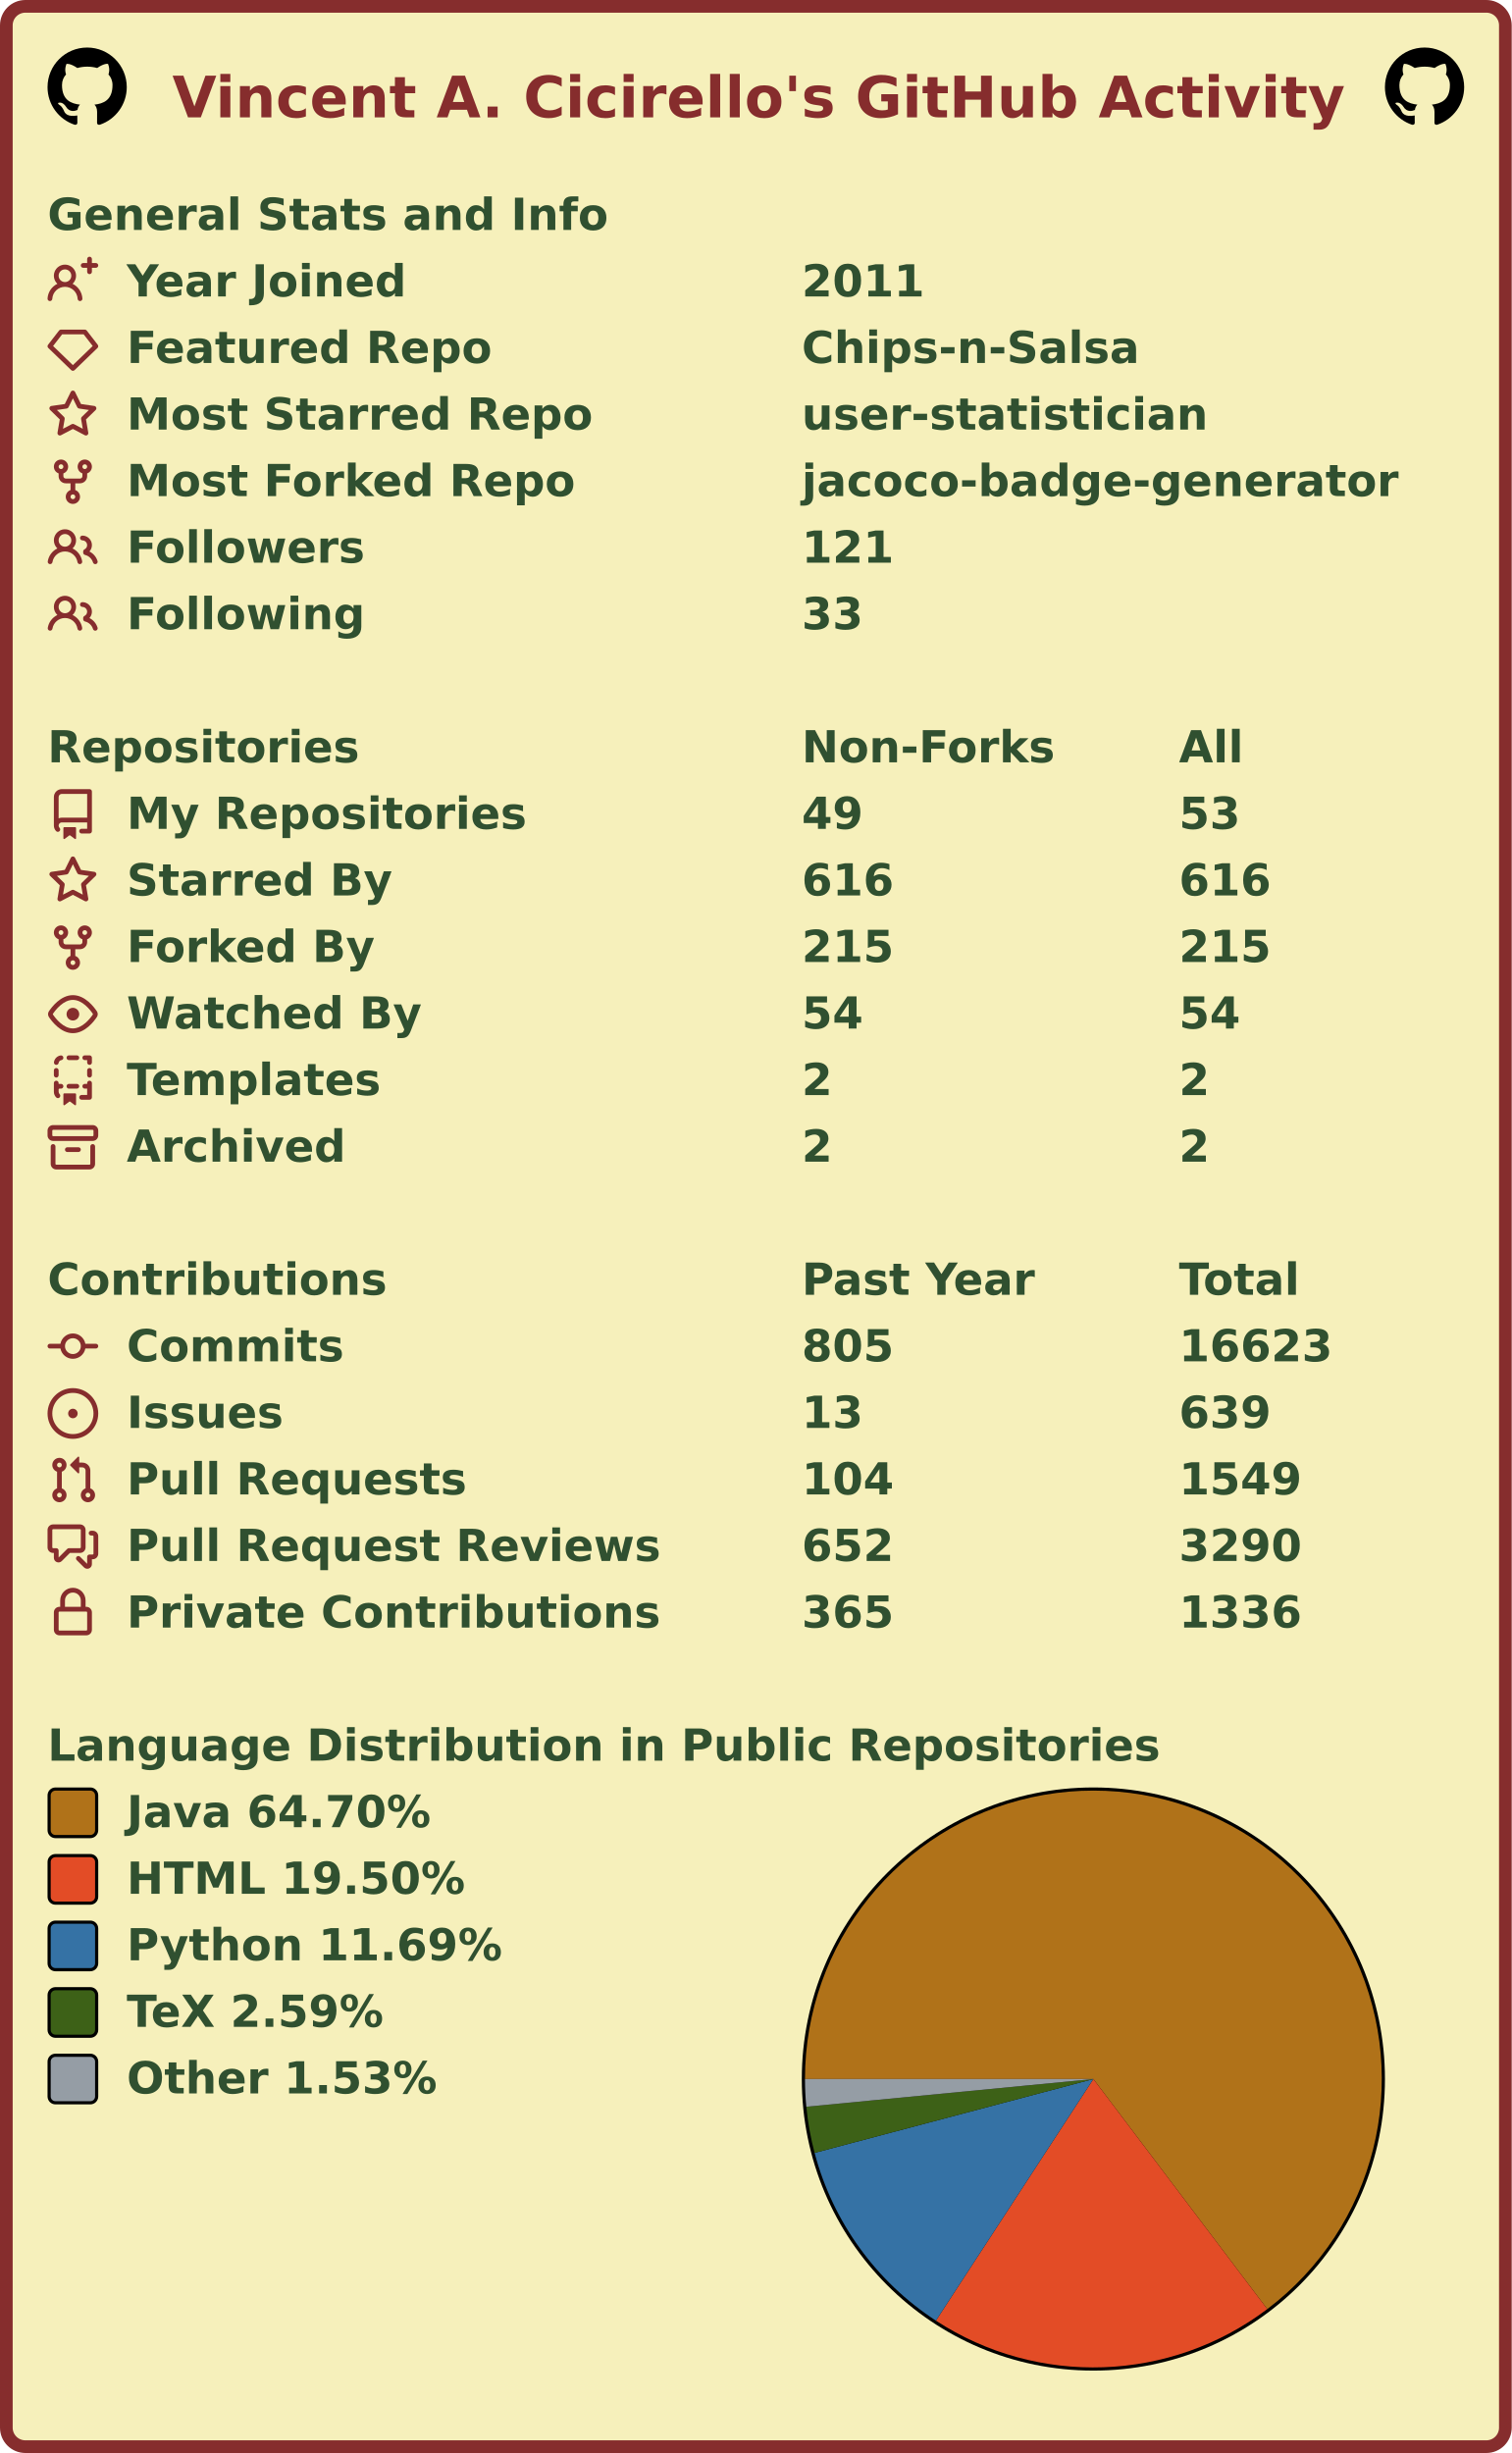
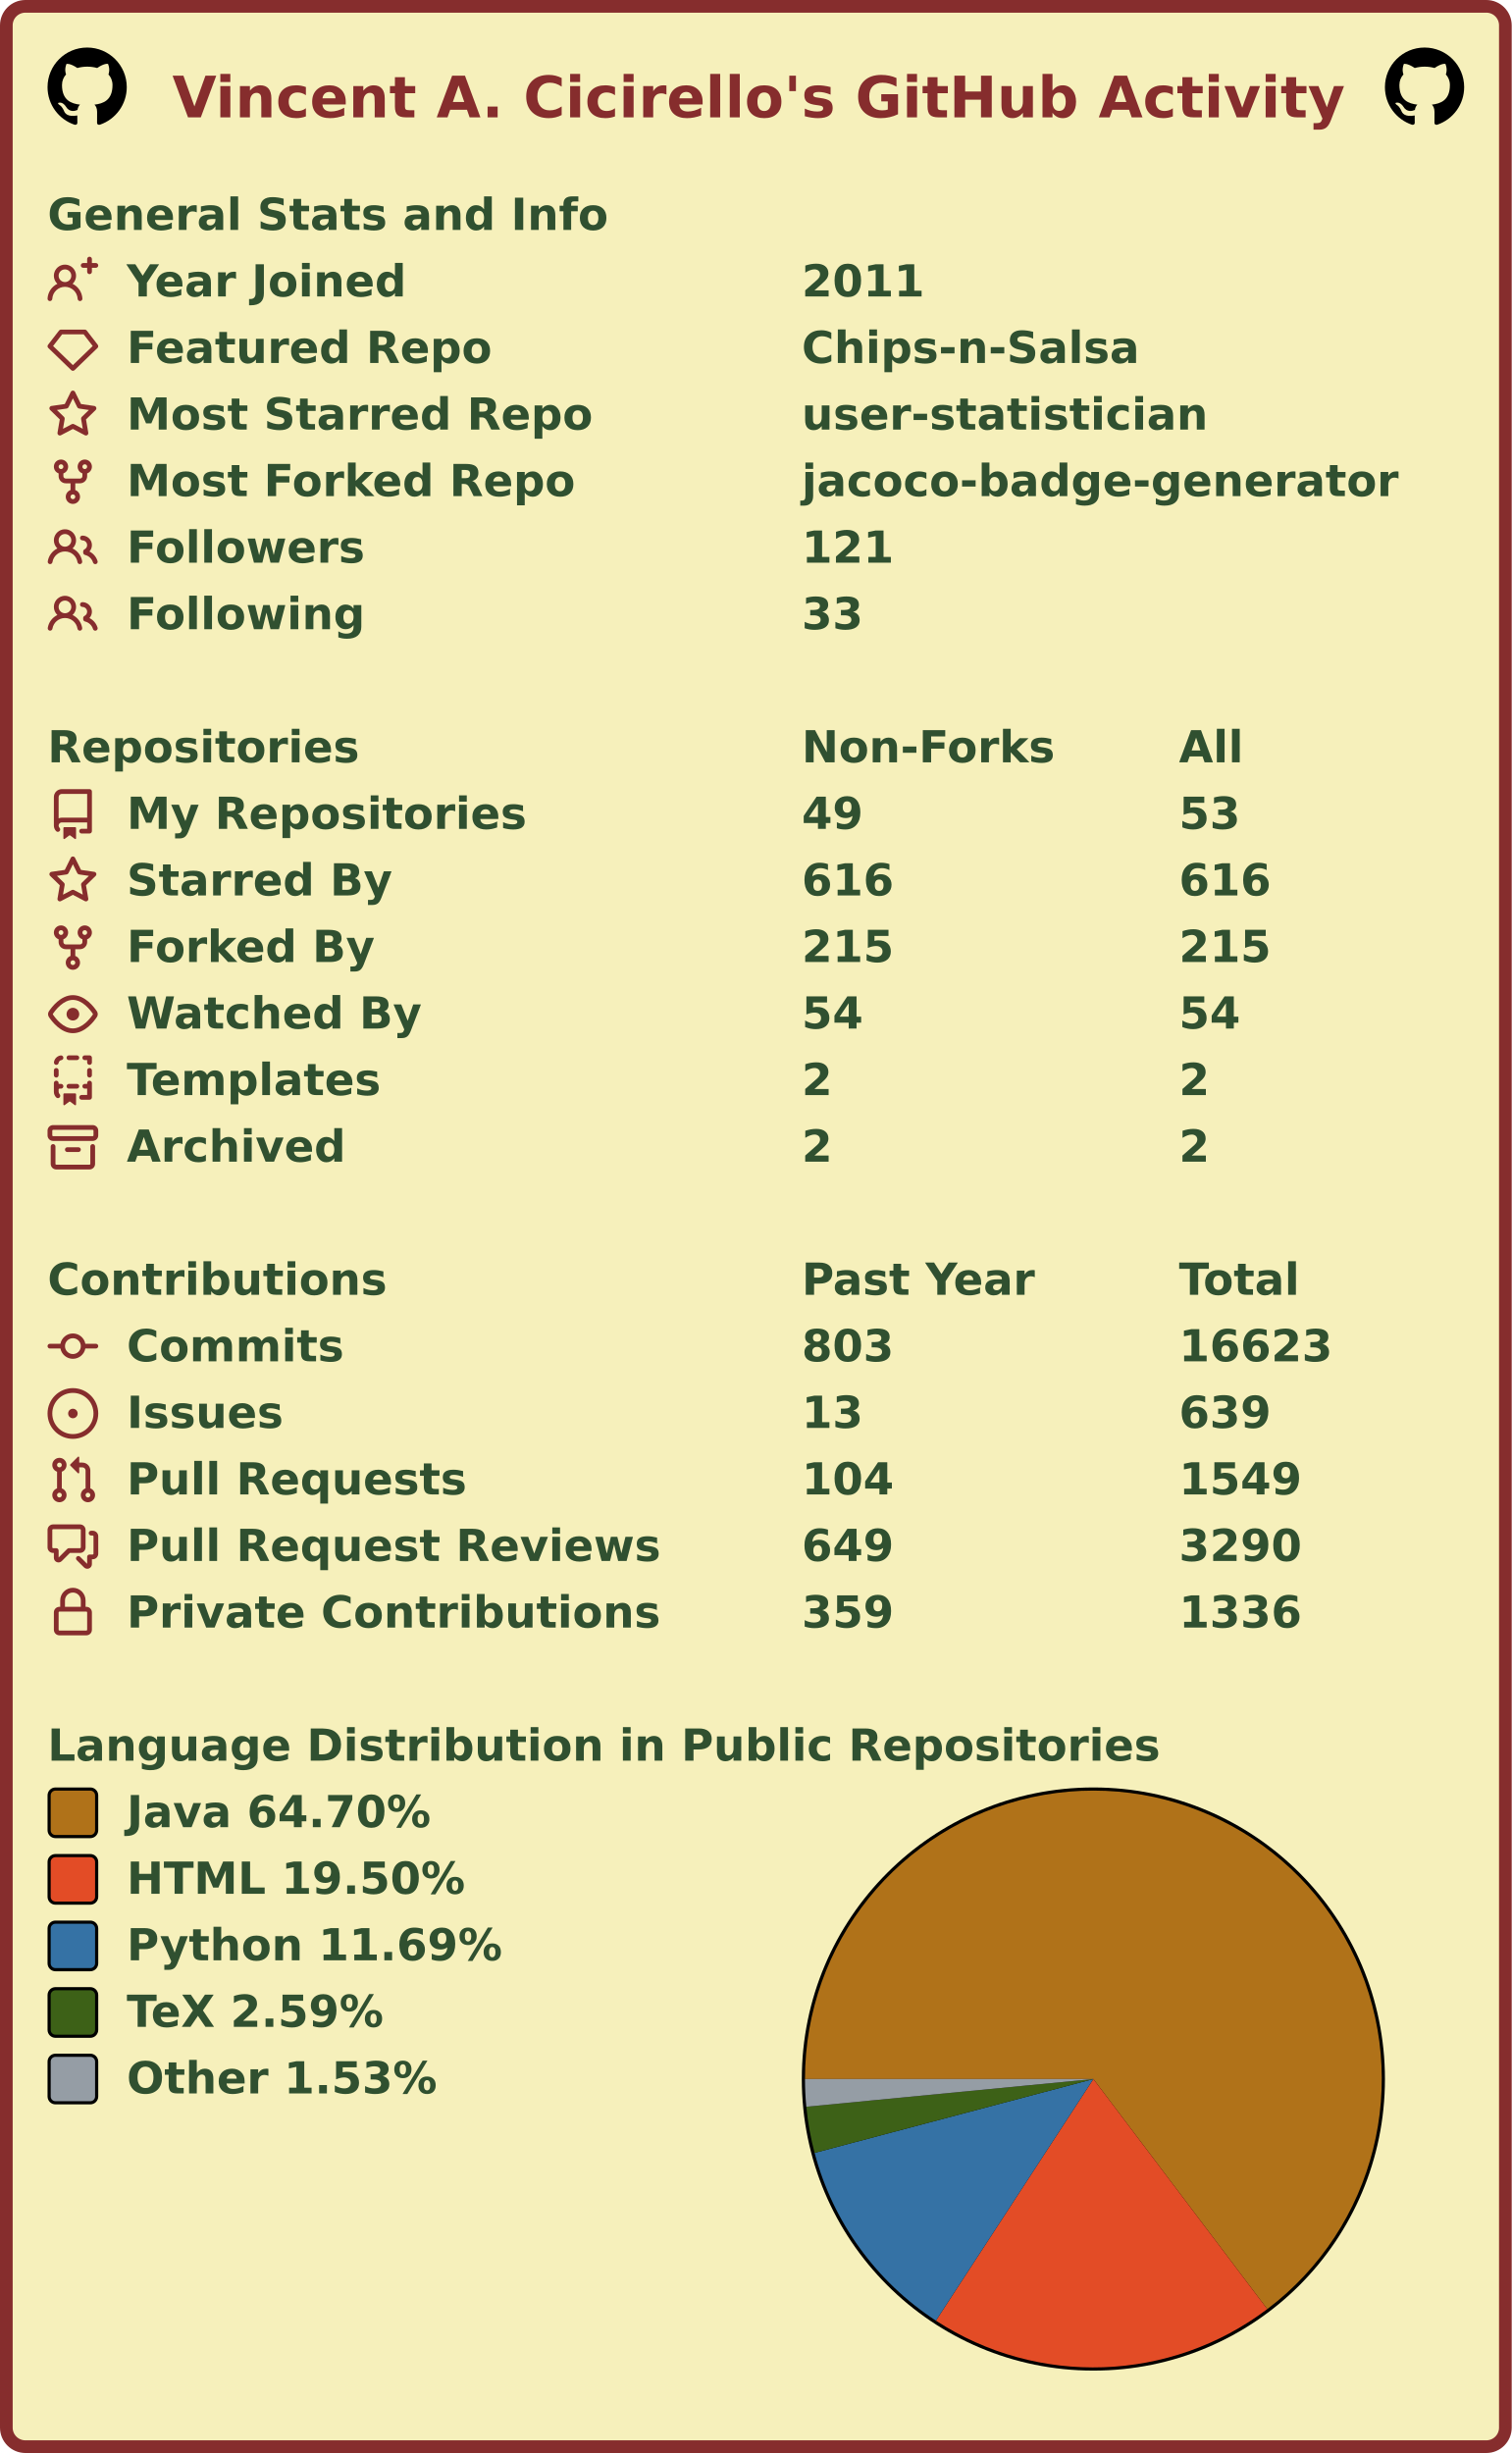
<svg xmlns="http://www.w3.org/2000/svg" width="477" height="774" viewBox="0 0 477 774" lang="en" xml:lang="en">
  <rect x="2" y="2" stroke-width="4" rx="6" width="473" height="770" stroke="#862d2d" fill="#f6f0bb" />
  <g font-weight="600" font-size="110pt" font-family="Verdana,Geneva,DejaVu Sans,sans-serif" text-rendering="geometricPrecision">
    <text x="442" y="301" lengthAdjust="spacingAndGlyphs" textLength="2985" transform="scale(0.123)" fill="#862d2d">Vincent A. Cicirello's GitHub Activity</text>
    <svg x="15" y="15" width="25" height="25" viewBox="0 0 16 16">
      <path fill="#000000" fill-rule="evenodd" d="M8 0C3.58 0 0 3.58 0 8c0 3.54 2.29 6.53 5.47 7.59.4.07.55-.17.55-.38 0-.19-.01-.82-.01-1.49-2.01.37-2.53-.49-2.69-.94-.09-.23-.48-.94-.82-1.13-.28-.15-.68-.52-.01-.53.63-.01 1.08.58 1.23.82.72 1.21 1.87.87 2.33.66.07-.52.28-.87.51-1.07-1.78-.2-3.64-.89-3.64-3.95 0-.87.31-1.59.82-2.15-.08-.2-.36-1.02.08-2.12 0 0 .67-.21 2.2.82.64-.18 1.32-.27 2-.27.68 0 1.36.09 2 .27 1.53-1.04 2.2-.82 2.2-.82.44 1.1.16 1.92.08 2.12.51.56.82 1.27.82 2.15 0 3.07-1.87 3.75-3.65 3.95.29.25.54.73.54 1.48 0 1.07-.01 1.93-.01 2.2 0 .21.15.46.55.38A8.013 8.013 0 0016 8c0-4.42-3.58-8-8-8z" />
    </svg>
    <svg x="437" y="15" width="25" height="25" viewBox="0 0 16 16">
      <path fill="#000000" fill-rule="evenodd" d="M8 0C3.58 0 0 3.58 0 8c0 3.54 2.29 6.53 5.47 7.59.4.07.55-.17.55-.38 0-.19-.01-.82-.01-1.49-2.01.37-2.53-.49-2.69-.94-.09-.23-.48-.94-.82-1.13-.28-.15-.68-.52-.01-.53.63-.01 1.08.58 1.23.82.72 1.21 1.87.87 2.33.66.07-.52.28-.87.51-1.07-1.78-.2-3.64-.89-3.64-3.95 0-.87.31-1.59.82-2.15-.08-.2-.36-1.02.08-2.12 0 0 .67-.21 2.2.82.64-.18 1.32-.27 2-.27.68 0 1.36.09 2 .27 1.53-1.04 2.2-.82 2.2-.82.44 1.1.16 1.92.08 2.12.51.56.82 1.27.82 2.15 0 3.07-1.87 3.75-3.65 3.95.29.25.54.73.54 1.48 0 1.07-.01 1.93-.01 2.2 0 .21.15.46.55.38A8.013 8.013 0 0016 8c0-4.42-3.58-8-8-8z" />
    </svg>
    <g transform="translate(0, 60)" fill="#305030">
      <g transform="translate(15, 0)">
        <g transform="scale(0.095)">
          <text x="0" y="132" textLength="1851" lengthAdjust="spacingAndGlyphs">General Stats and Info</text>
        </g>
      </g>
      <g transform="translate(15, 21)">
        <path fill="#862d2d" fill-rule="evenodd" d="M13.25 0a.75.75 0 01.75.75V2h1.25a.75.75 0 010 1.5H14v1.25a.75.75 0 01-1.5 0V3.5h-1.25a.75.75 0 010-1.5h1.25V.75a.75.75 0 01.75-.75zM5.5 4a2 2 0 100 4 2 2 0 000-4zm2.4 4.548a3.5 3.5 0 10-4.799 0 5.527 5.527 0 00-3.1 4.66.75.75 0 101.498.085A4.01 4.01 0 015.5 9.5a4.01 4.01 0 014.001 3.793.75.75 0 101.498-.086 5.527 5.527 0 00-3.1-4.659z" />
        <g transform="scale(0.095)">
          <text lengthAdjust="spacingAndGlyphs" textLength="932" x="263" y="132">Year Joined</text>
          <text lengthAdjust="spacingAndGlyphs" textLength="420" x="2505" y="132">2011</text>
        </g>
      </g>
      <g transform="translate(15, 42)">
        <path fill="#862d2d" fill-rule="evenodd" d="M3.637 2.291A.75.75 0 014.23 2h7.54a.75.75 0 01.593.291l3.48 4.5a.75.75 0 01-.072.999l-7.25 7a.75.75 0 01-1.042 0l-7.25-7a.75.75 0 01-.072-.999l3.48-4.5zM4.598 3.5L1.754 7.177 8 13.207l6.246-6.03L11.402 3.5H4.598z" />
        <g transform="scale(0.095)">
          <text lengthAdjust="spacingAndGlyphs" textLength="1215" x="263" y="132">Featured Repo</text>
          <text lengthAdjust="spacingAndGlyphs" textLength="1120" x="2505" y="132">Chips-n-Salsa</text>
        </g>
      </g>
      <g transform="translate(15, 63)">
        <path fill="#862d2d" fill-rule="evenodd" d="M8 .25a.75.75 0 01.673.418l1.882 3.815 4.21.612a.75.75 0 01.416 1.279l-3.046 2.97.719 4.192a.75.75 0 01-1.088.791L8 12.347l-3.766 1.98a.75.75 0 01-1.088-.79l.72-4.194L.818 6.374a.75.75 0 01.416-1.28l4.21-.611L7.327.668A.75.75 0 018 .25zm0 2.445L6.615 5.5a.75.75 0 01-.564.41l-3.097.45 2.24 2.184a.75.75 0 01.216.664l-.528 3.084 2.769-1.456a.75.75 0 01.698 0l2.77 1.456-.53-3.084a.75.75 0 01.216-.664l2.24-2.183-3.096-.45a.75.75 0 01-.564-.41L8 2.694v.001z" />
        <g transform="scale(0.095)">
          <text lengthAdjust="spacingAndGlyphs" textLength="1532" x="263" y="132">Most Starred Repo</text>
          <text lengthAdjust="spacingAndGlyphs" textLength="1320" x="2505" y="132">user-statistician</text>
        </g>
      </g>
      <g transform="translate(15, 84)">
        <path fill="#862d2d" fill-rule="evenodd" d="M5 3.25a.75.75 0 11-1.5 0 .75.75 0 011.5 0zm0 2.122a2.25 2.25 0 10-1.5 0v.878A2.25 2.25 0 005.75 8.5h1.5v2.128a2.251 2.251 0 101.5 0V8.5h1.5a2.25 2.25 0 002.25-2.25v-.878a2.25 2.25 0 10-1.5 0v.878a.75.75 0 01-.75.75h-4.5A.75.75 0 015 6.25v-.878zm3.75 7.378a.75.75 0 11-1.5 0 .75.75 0 011.5 0zm3-8.75a.75.75 0 100-1.5.75.75 0 000 1.5z" />
        <g transform="scale(0.095)">
          <text lengthAdjust="spacingAndGlyphs" textLength="1485" x="263" y="132">Most Forked Repo</text>
          <text lengthAdjust="spacingAndGlyphs" textLength="1986" x="2505" y="132">jacoco-badge-generator</text>
        </g>
      </g>
      <g transform="translate(15, 105)">
        <path fill="#862d2d" fill-rule="evenodd" d="M5.5 3.5a2 2 0 100 4 2 2 0 000-4zM2 5.5a3.5 3.5 0 115.898 2.549 5.507 5.507 0 013.034 4.084.75.75 0 11-1.482.235 4.001 4.001 0 00-7.9 0 .75.75 0 01-1.482-.236A5.507 5.507 0 013.102 8.05 3.49 3.49 0 012 5.5zM11 4a.75.75 0 100 1.5 1.5 1.5 0 01.666 2.844.75.75 0 00-.416.672v.352a.75.75 0 00.574.73c1.2.289 2.162 1.2 2.522 2.372a.75.75 0 101.434-.44 5.01 5.01 0 00-2.56-3.012A3 3 0 0011 4z" />
        <g transform="scale(0.095)">
          <text lengthAdjust="spacingAndGlyphs" textLength="778" x="263" y="132">Followers</text>
          <text lengthAdjust="spacingAndGlyphs" textLength="315" x="2505" y="132">121</text>
        </g>
      </g>
      <g transform="translate(15, 126)">
        <path fill="#862d2d" fill-rule="evenodd" d="M5.5 3.5a2 2 0 100 4 2 2 0 000-4zM2 5.5a3.5 3.5 0 115.898 2.549 5.507 5.507 0 013.034 4.084.75.75 0 11-1.482.235 4.001 4.001 0 00-7.9 0 .75.75 0 01-1.482-.236A5.507 5.507 0 013.102 8.05 3.49 3.49 0 012 5.5zM11 4a.75.75 0 100 1.5 1.5 1.5 0 01.666 2.844.75.75 0 00-.416.672v.352a.75.75 0 00.574.73c1.2.289 2.162 1.2 2.522 2.372a.75.75 0 101.434-.44 5.01 5.01 0 00-2.56-3.012A3 3 0 0011 4z" />
        <g transform="scale(0.095)">
          <text lengthAdjust="spacingAndGlyphs" textLength="780" x="263" y="132">Following</text>
          <text lengthAdjust="spacingAndGlyphs" textLength="210" x="2505" y="132">33</text>
        </g>
      </g>
    </g>
    <g transform="translate(0, 228)" fill="#305030">
      <g transform="translate(15, 0)">
        <g transform="scale(0.095)">
          <text x="0" y="132" textLength="1020" lengthAdjust="spacingAndGlyphs">Repositories</text>
          <text x="2505" y="132" textLength="832" lengthAdjust="spacingAndGlyphs">Non-Forks</text>
          <text x="3758" y="132" textLength="206" lengthAdjust="spacingAndGlyphs">All</text>
        </g>
      </g>
      <g transform="translate(15, 21)">
        <path fill="#862d2d" fill-rule="evenodd" d="M2 2.5A2.5 2.5 0 014.5 0h8.75a.75.75 0 01.75.75v12.5a.75.75 0 01-.75.75h-2.5a.75.75 0 110-1.5h1.75v-2h-8a1 1 0 00-.714 1.7.75.75 0 01-1.072 1.05A2.495 2.495 0 012 11.5v-9zm10.5-1V9h-8c-.356 0-.694.074-1 .208V2.5a1 1 0 011-1h8zM5 12.25v3.25a.25.25 0 00.4.2l1.45-1.087a.25.25 0 01.3 0L8.6 15.7a.25.25 0 00.4-.2v-3.25a.25.25 0 00-.25-.25h-3.5a.25.25 0 00-.25.25z" />
        <g transform="scale(0.095)">
          <text lengthAdjust="spacingAndGlyphs" textLength="1312" x="263" y="132">My Repositories</text>
          <text lengthAdjust="spacingAndGlyphs" textLength="210" x="2505" y="132">49</text>
          <text lengthAdjust="spacingAndGlyphs" textLength="210" x="3758" y="132">53</text>
        </g>
      </g>
      <g transform="translate(15, 42)">
        <path fill="#862d2d" fill-rule="evenodd" d="M8 .25a.75.75 0 01.673.418l1.882 3.815 4.21.612a.75.75 0 01.416 1.279l-3.046 2.97.719 4.192a.75.75 0 01-1.088.791L8 12.347l-3.766 1.98a.75.75 0 01-1.088-.79l.72-4.194L.818 6.374a.75.75 0 01.416-1.28l4.21-.611L7.327.668A.75.75 0 018 .25zm0 2.445L6.615 5.5a.75.75 0 01-.564.41l-3.097.45 2.24 2.184a.75.75 0 01.216.664l-.528 3.084 2.769-1.456a.75.75 0 01.698 0l2.77 1.456-.53-3.084a.75.75 0 01.216-.664l2.24-2.183-3.096-.45a.75.75 0 01-.564-.41L8 2.694v.001z" />
        <g transform="scale(0.095)">
          <text lengthAdjust="spacingAndGlyphs" textLength="874" x="263" y="132">Starred By</text>
          <text lengthAdjust="spacingAndGlyphs" textLength="315" x="2505" y="132">616</text>
          <text lengthAdjust="spacingAndGlyphs" textLength="315" x="3758" y="132">616</text>
        </g>
      </g>
      <g transform="translate(15, 63)">
        <path fill="#862d2d" fill-rule="evenodd" d="M5 3.25a.75.75 0 11-1.5 0 .75.75 0 011.5 0zm0 2.122a2.25 2.25 0 10-1.5 0v.878A2.25 2.25 0 005.75 8.5h1.5v2.128a2.251 2.251 0 101.5 0V8.5h1.5a2.25 2.25 0 002.25-2.25v-.878a2.25 2.25 0 10-1.5 0v.878a.75.75 0 01-.75.75h-4.5A.75.75 0 015 6.25v-.878zm3.75 7.378a.75.75 0 11-1.5 0 .75.75 0 011.5 0zm3-8.75a.75.75 0 100-1.5.75.75 0 000 1.5z" />
        <g transform="scale(0.095)">
          <text lengthAdjust="spacingAndGlyphs" textLength="828" x="263" y="132">Forked By</text>
          <text lengthAdjust="spacingAndGlyphs" textLength="315" x="2505" y="132">215</text>
          <text lengthAdjust="spacingAndGlyphs" textLength="315" x="3758" y="132">215</text>
        </g>
      </g>
      <g transform="translate(15, 84)">
        <path fill="#862d2d" fill-rule="evenodd" d="M1.679 7.932c.412-.621 1.242-1.75 2.366-2.717C5.175 4.242 6.527 3.5 8 3.5c1.473 0 2.824.742 3.955 1.715 1.124.967 1.954 2.096 2.366 2.717a.119.119 0 010 .136c-.412.621-1.242 1.75-2.366 2.717C10.825 11.758 9.473 12.5 8 12.5c-1.473 0-2.824-.742-3.955-1.715C2.92 9.818 2.09 8.69 1.679 8.068a.119.119 0 010-.136zM8 2c-1.981 0-3.67.992-4.933 2.078C1.797 5.169.88 6.423.43 7.1a1.619 1.619 0 000 1.798c.45.678 1.367 1.932 2.637 3.024C4.329 13.008 6.019 14 8 14c1.981 0 3.67-.992 4.933-2.078 1.27-1.091 2.187-2.345 2.637-3.023a1.619 1.619 0 000-1.798c-.45-.678-1.367-1.932-2.637-3.023C11.671 2.992 9.981 2 8 2zm0 8a2 2 0 100-4 2 2 0 000 4z" />
        <g transform="scale(0.095)">
          <text lengthAdjust="spacingAndGlyphs" textLength="993" x="263" y="132">Watched By</text>
          <text lengthAdjust="spacingAndGlyphs" textLength="210" x="2505" y="132">54</text>
          <text lengthAdjust="spacingAndGlyphs" textLength="210" x="3758" y="132">54</text>
        </g>
      </g>
      <g transform="translate(15, 105)">
        <path fill="#862d2d" fill-rule="evenodd" d="M6 .75A.75.75 0 016.75 0h2.5a.75.75 0 010 1.5h-2.5A.75.75 0 016 .75zm5 0a.75.75 0 01.75-.75h1.5a.75.75 0 01.75.75v1.5a.75.75 0 01-1.5 0V1.5h-.75A.75.75 0 0111 .75zM4.992.662a.75.75 0 01-.636.848c-.436.063-.783.41-.846.846a.75.75 0 01-1.485-.212A2.501 2.501 0 014.144.025a.75.75 0 01.848.637zM2.75 4a.75.75 0 01.75.75v1.5a.75.75 0 01-1.5 0v-1.5A.75.75 0 012.75 4zm10.5 0a.75.75 0 01.75.75v1.5a.75.75 0 01-1.5 0v-1.5a.75.75 0 01.75-.75zM2.75 8a.75.75 0 01.75.75v.268A1.72 1.72 0 013.75 9h.5a.75.75 0 010 1.5h-.5a.25.25 0 00-.25.25v.75c0 .28.114.532.3.714a.75.75 0 01-1.05 1.072A2.495 2.495 0 012 11.5V8.75A.75.75 0 012.75 8zm10.5 0a.75.75 0 01.75.75v4.5a.75.75 0 01-.75.75h-2.5a.75.75 0 010-1.5h1.75v-2h-.75a.75.75 0 010-1.5h.75v-.25a.75.75 0 01.75-.75zM6 9.75A.75.75 0 016.75 9h2.5a.75.75 0 010 1.5h-2.5A.75.75 0 016 9.75zm-1 2.5v3.25a.25.25 0 00.4.2l1.45-1.087a.25.25 0 01.3 0L8.6 15.7a.25.25 0 00.4-.2v-3.25a.25.25 0 00-.25-.25h-3.5a.25.25 0 00-.25.25z" />
        <g transform="scale(0.095)">
          <text lengthAdjust="spacingAndGlyphs" textLength="868" x="263" y="132">Templates</text>
          <text lengthAdjust="spacingAndGlyphs" textLength="105" x="2505" y="132">2</text>
          <text lengthAdjust="spacingAndGlyphs" textLength="105" x="3758" y="132">2</text>
        </g>
      </g>
      <g transform="translate(15, 126)">
        <path fill="#862d2d" fill-rule="evenodd" d="M1.75 2.5a.25.25 0 00-.25.25v1.5c0 .138.112.25.25.25h12.5a.25.25 0 00.25-.25v-1.5a.25.25 0 00-.25-.25H1.75zM0 2.75C0 1.784.784 1 1.75 1h12.5c.966 0 1.75.784 1.75 1.75v1.5A1.75 1.75 0 0114.25 6H1.75A1.75 1.75 0 010 4.25v-1.5zM1.75 7a.75.75 0 01.75.75v5.5c0 .138.112.25.25.25h10.5a.25.25 0 00.25-.25v-5.5a.75.75 0 111.5 0v5.5A1.75 1.75 0 0113.25 15H2.75A1.75 1.75 0 011 13.25v-5.5A.75.75 0 011.75 7zm4.5 1a.75.75 0 000 1.5h3.5a.75.75 0 100-1.5h-3.5z" />
        <g transform="scale(0.095)">
          <text lengthAdjust="spacingAndGlyphs" textLength="726" x="263" y="132">Archived</text>
          <text lengthAdjust="spacingAndGlyphs" textLength="105" x="2505" y="132">2</text>
          <text lengthAdjust="spacingAndGlyphs" textLength="105" x="3758" y="132">2</text>
        </g>
      </g>
    </g>
    <g transform="translate(0, 396)" fill="#305030">
      <g transform="translate(15, 0)">
        <g transform="scale(0.095)">
          <text x="0" y="132" textLength="1112" lengthAdjust="spacingAndGlyphs">Contributions</text>
          <text x="2505" y="132" textLength="774" lengthAdjust="spacingAndGlyphs">Past Year</text>
          <text x="3758" y="132" textLength="414" lengthAdjust="spacingAndGlyphs">Total</text>
        </g>
      </g>
      <g transform="translate(15, 21)">
        <path fill="#862d2d" fill-rule="evenodd" d="M10.5 7.75a2.5 2.5 0 11-5 0 2.5 2.5 0 015 0zm1.43.75a4.002 4.002 0 01-7.86 0H.75a.75.75 0 110-1.5h3.32a4.001 4.001 0 017.86 0h3.32a.75.75 0 110 1.5h-3.32z" />
        <g transform="scale(0.095)">
          <text lengthAdjust="spacingAndGlyphs" textLength="734" x="263" y="132">Commits</text>
-           <text lengthAdjust="spacingAndGlyphs" textLength="315" x="2505" y="132">805</text>
+           <text lengthAdjust="spacingAndGlyphs" textLength="315" x="2505" y="132">803</text>
          <text lengthAdjust="spacingAndGlyphs" textLength="525" x="3758" y="132">16623</text>
        </g>
      </g>
      <g transform="translate(15, 42)">
        <path fill="#862d2d" d="M8 9.5a1.5 1.5 0 100-3 1.5 1.5 0 000 3z" />
        <path fill="#862d2d" fill-rule="evenodd" d="M8 0a8 8 0 100 16A8 8 0 008 0zM1.5 8a6.5 6.5 0 1113 0 6.5 6.5 0 01-13 0z" />
        <g transform="scale(0.095)">
          <text lengthAdjust="spacingAndGlyphs" textLength="512" x="263" y="132">Issues</text>
          <text lengthAdjust="spacingAndGlyphs" textLength="210" x="2505" y="132">13</text>
          <text lengthAdjust="spacingAndGlyphs" textLength="315" x="3758" y="132">639</text>
        </g>
      </g>
      <g transform="translate(15, 63)">
        <path fill="#862d2d" fill-rule="evenodd" d="M7.177 3.073L9.573.677A.25.25 0 0110 .854v4.792a.25.25 0 01-.427.177L7.177 3.427a.25.25 0 010-.354zM3.75 2.5a.75.75 0 100 1.5.75.75 0 000-1.5zm-2.25.75a2.25 2.25 0 113 2.122v5.256a2.251 2.251 0 11-1.5 0V5.372A2.25 2.25 0 011.5 3.25zM11 2.5h-1V4h1a1 1 0 011 1v5.628a2.251 2.251 0 101.5 0V5A2.5 2.5 0 0011 2.5zm1 10.25a.75.75 0 111.5 0 .75.75 0 01-1.5 0zM3.75 12a.75.75 0 100 1.5.75.75 0 000-1.5z" />
        <g transform="scale(0.095)">
          <text lengthAdjust="spacingAndGlyphs" textLength="1113" x="263" y="132">Pull Requests</text>
          <text lengthAdjust="spacingAndGlyphs" textLength="315" x="2505" y="132">104</text>
          <text lengthAdjust="spacingAndGlyphs" textLength="420" x="3758" y="132">1549</text>
        </g>
      </g>
      <g transform="translate(15, 84)">
        <path fill="#862d2d" fill-rule="evenodd" d="M1.5 2.75a.25.25 0 01.25-.25h8.5a.25.25 0 01.25.25v5.5a.25.25 0 01-.25.25h-3.5a.75.75 0 00-.53.22L3.5 11.44V9.25a.75.75 0 00-.75-.75h-1a.25.25 0 01-.25-.25v-5.5zM1.75 1A1.75 1.75 0 000 2.75v5.5C0 9.216.784 10 1.75 10H2v1.543a1.457 1.457 0 002.487 1.03L7.061 10h3.189A1.75 1.75 0 0012 8.25v-5.5A1.75 1.75 0 0010.25 1h-8.5zM14.5 4.75a.25.25 0 00-.25-.25h-.5a.75.75 0 110-1.5h.5c.966 0 1.75.784 1.75 1.75v5.5A1.75 1.75 0 0114.25 12H14v1.543a1.457 1.457 0 01-2.487 1.03L9.22 12.28a.75.75 0 111.06-1.06l2.22 2.22v-2.19a.75.75 0 01.75-.75h1a.25.25 0 00.25-.25v-5.5z" />
        <g transform="scale(0.095)">
          <text lengthAdjust="spacingAndGlyphs" textLength="1762" x="263" y="132">Pull Request Reviews</text>
-           <text lengthAdjust="spacingAndGlyphs" textLength="315" x="2505" y="132">652</text>
+           <text lengthAdjust="spacingAndGlyphs" textLength="315" x="2505" y="132">649</text>
          <text lengthAdjust="spacingAndGlyphs" textLength="420" x="3758" y="132">3290</text>
        </g>
      </g>
      <g transform="translate(15, 105)">
        <path fill="#862d2d" fill-rule="evenodd" d="M4 4v2h-.25A1.75 1.75 0 002 7.75v5.5c0 .966.784 1.75 1.75 1.75h8.5A1.75 1.75 0 0014 13.25v-5.5A1.75 1.75 0 0012.25 6H12V4a4 4 0 10-8 0zm6.5 2V4a2.5 2.5 0 00-5 0v2h5zM12 7.5h.25a.25.25 0 01.25.25v5.5a.25.25 0 01-.25.25h-8.5a.25.25 0 01-.25-.25v-5.5a.25.25 0 01.25-.25H12z" />
        <g transform="scale(0.095)">
          <text lengthAdjust="spacingAndGlyphs" textLength="1742" x="263" y="132">Private Contributions</text>
-           <text lengthAdjust="spacingAndGlyphs" textLength="315" x="2505" y="132">365</text>
+           <text lengthAdjust="spacingAndGlyphs" textLength="315" x="2505" y="132">359</text>
          <text lengthAdjust="spacingAndGlyphs" textLength="420" x="3758" y="132">1336</text>
        </g>
      </g>
    </g>
    <g transform="translate(0, 543)" fill="#305030">
      <g transform="translate(15, 0)">
        <g transform="scale(0.095)">
          <text x="0" y="132" textLength="3652" lengthAdjust="spacingAndGlyphs">Language Distribution in Public Repositories</text>
        </g>
      </g>
      <g transform="translate(253, 21)">
        <circle cx="92" cy="92" r="92" fill="#000000" />
      </g>
      <g transform="translate(254, 22)">
        <g>
          <path fill-rule="evenodd" fill="#b07219" d="M 0.0,91 A 91 91 0 1 1 145.877 163.591 L 91,91 Z" />
          <path fill-rule="evenodd" fill="#e34c26" d="M 145.877,163.591 A 91 91 0 0 1 41.313 167.238 L 91,91 Z" />
          <path fill-rule="evenodd" fill="#3572A5" d="M 41.313,167.238 A 91 91 0 0 1 3.034 114.303 L 91,91 Z" />
          <path fill-rule="evenodd" fill="#3D6117" d="M 3.034,114.303 A 91 91 0 0 1 0.421 99.743 L 91,91 Z" />
          <path fill-rule="evenodd" fill="#959da5" d="M 0.421,99.743 A 91 91 0 0 1 0.0 91 L 91,91 Z" />
          <animateTransform attributeName="transform" attributeType="XML" type="rotate" from="0 91 91" to="360 91 91" dur="10s" repeatCount="indefinite" />
        </g>
      </g>
      <g transform="translate(15, 21)">
        <rect x="0.5" y="0.5" rx="2" width="15" height="15" fill="#b07219" stroke-width="1" stroke="#000000" />
        <text transform="scale(0.095)" x="263" y="132" textLength="1038" lengthAdjust="spacingAndGlyphs">Java 64.70%</text>
      </g>
      <g transform="translate(15, 42)">
        <rect x="0.5" y="0.5" rx="2" width="15" height="15" fill="#e34c26" stroke-width="1" stroke="#000000" />
        <text transform="scale(0.095)" x="263" y="132" textLength="1142" lengthAdjust="spacingAndGlyphs">HTML 19.50%</text>
      </g>
      <g transform="translate(15, 63)">
        <rect x="0.5" y="0.5" rx="2" width="15" height="15" fill="#3572A5" stroke-width="1" stroke="#000000" />
        <text transform="scale(0.095)" x="263" y="132" textLength="1254" lengthAdjust="spacingAndGlyphs">Python 11.69%</text>
      </g>
      <g transform="translate(15, 84)">
        <rect x="0.5" y="0.5" rx="2" width="15" height="15" fill="#3D6117" stroke-width="1" stroke="#000000" />
        <text transform="scale(0.095)" x="263" y="132" textLength="894" lengthAdjust="spacingAndGlyphs">TeX 2.59%</text>
      </g>
      <g transform="translate(15, 105)">
        <rect x="0.5" y="0.5" rx="2" width="15" height="15" fill="#959da5" stroke-width="1" stroke="#000000" />
        <text transform="scale(0.095)" x="263" y="132" textLength="1047" lengthAdjust="spacingAndGlyphs">Other 1.53%</text>
      </g>
    </g>
  </g>
</svg>
